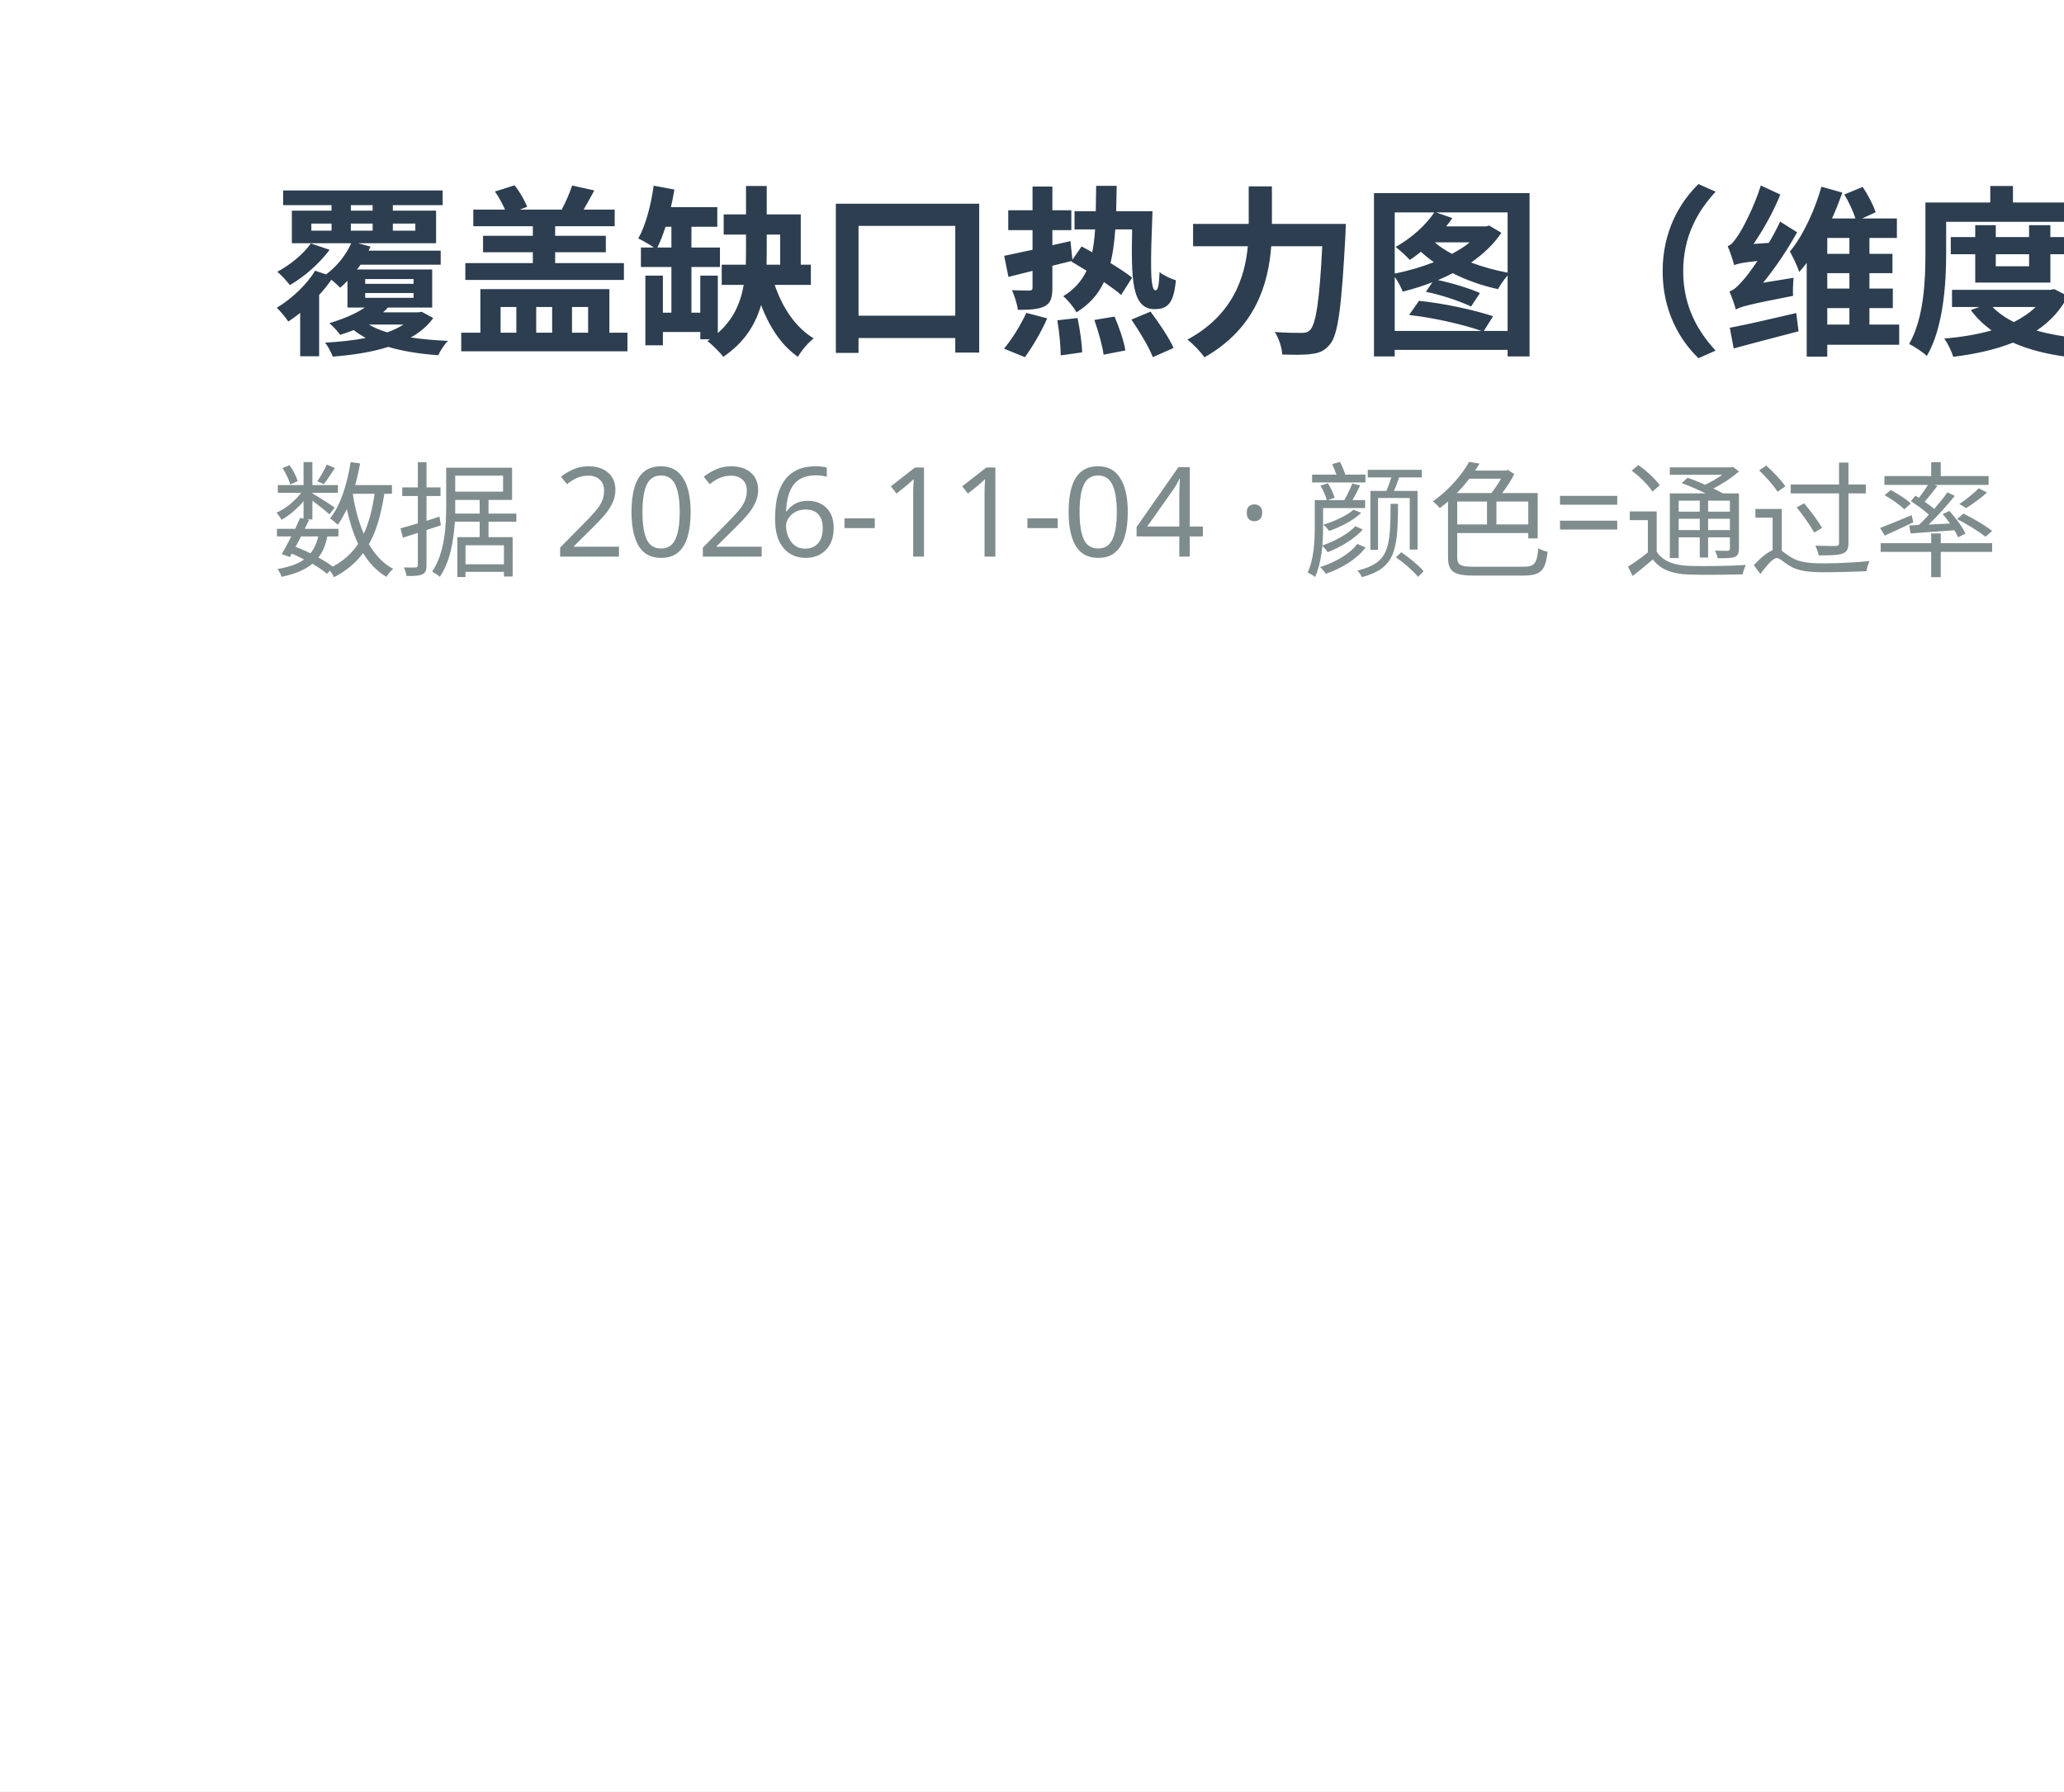
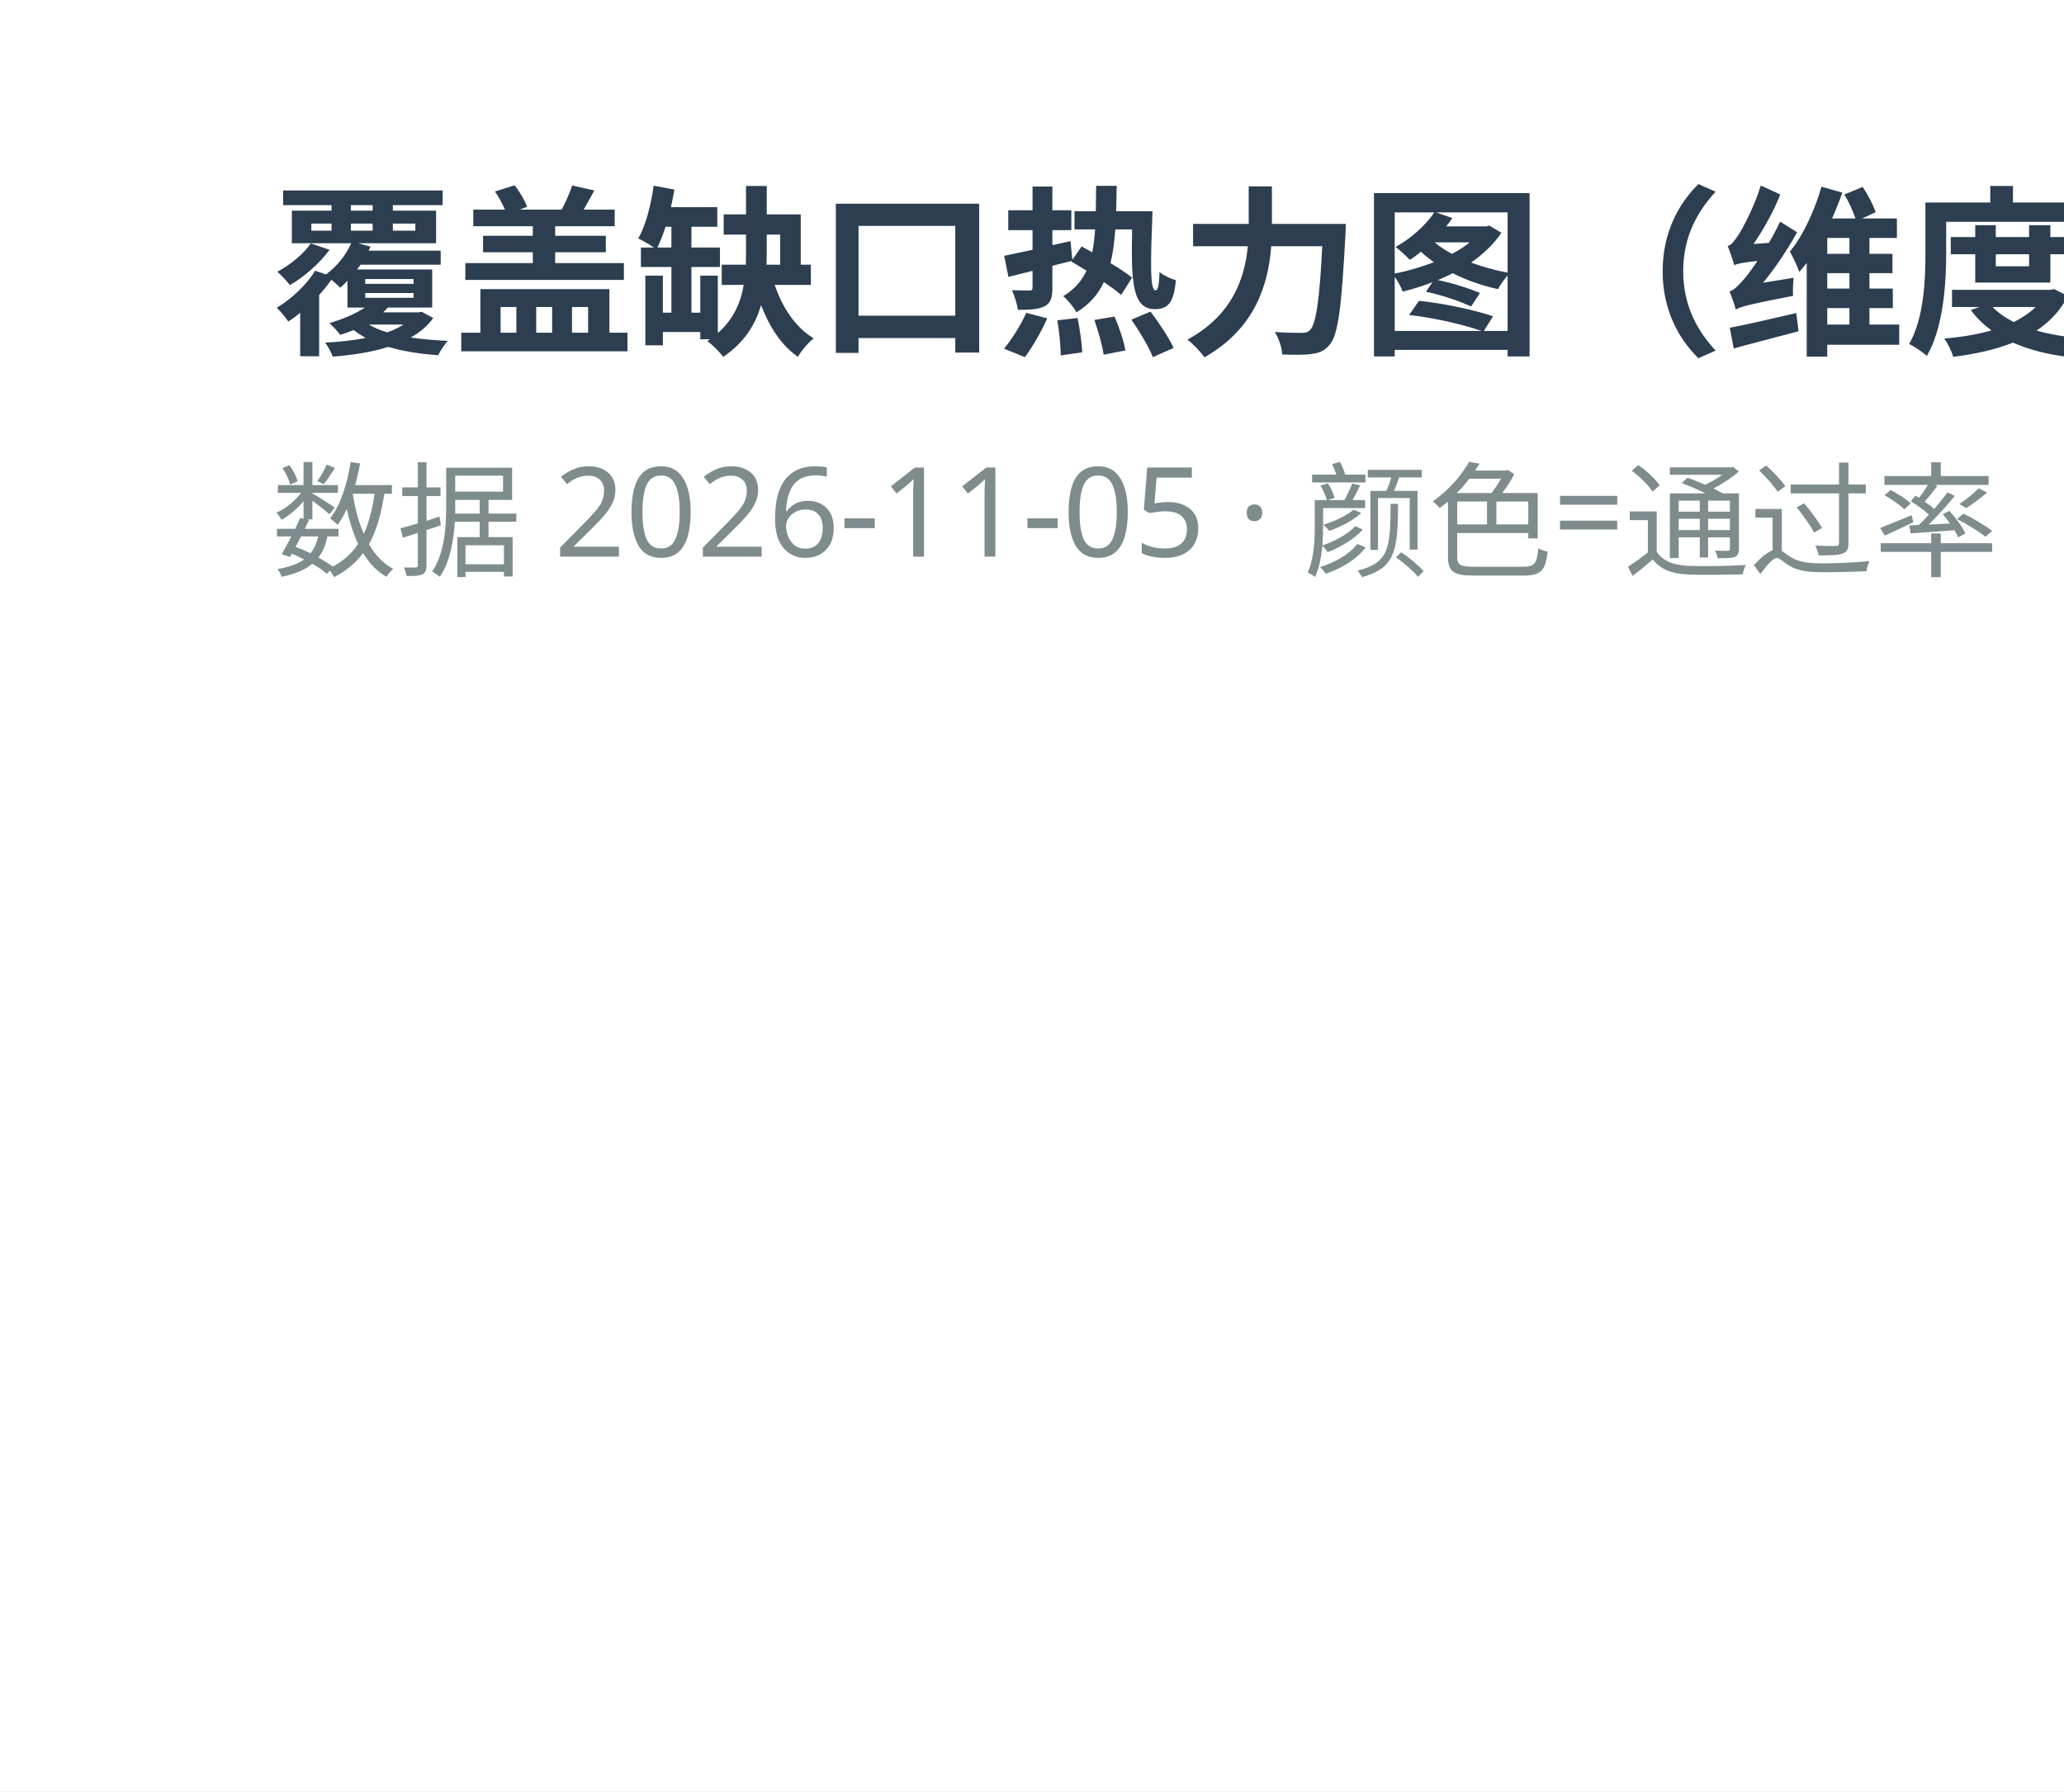
<svg xmlns="http://www.w3.org/2000/svg" width="182" height="158" viewBox="0 0 182 158">
  <rect width="182" height="158" fill="#ffffff" />
  <text x="24" y="30" font-family="Microsoft YaHei,sans-serif" font-size="16" font-weight="bold" fill="#2c3e50">覆盖缺口热力图（维度 × 客户端）</text>
-   <text x="24" y="50" font-family="Microsoft YaHei,sans-serif" font-size="11" fill="#7f8c8d">数据 2026-11-04 · 颜色=通过率（红→黄→绿），灰=该端未覆盖</text>
+   <text x="24" y="50" font-family="Microsoft YaHei,sans-serif" font-size="11" fill="#7f8c8d">数据 2026-11-05 · 颜色=通过率（红→黄→绿），灰=该端未覆盖</text>
</svg>
